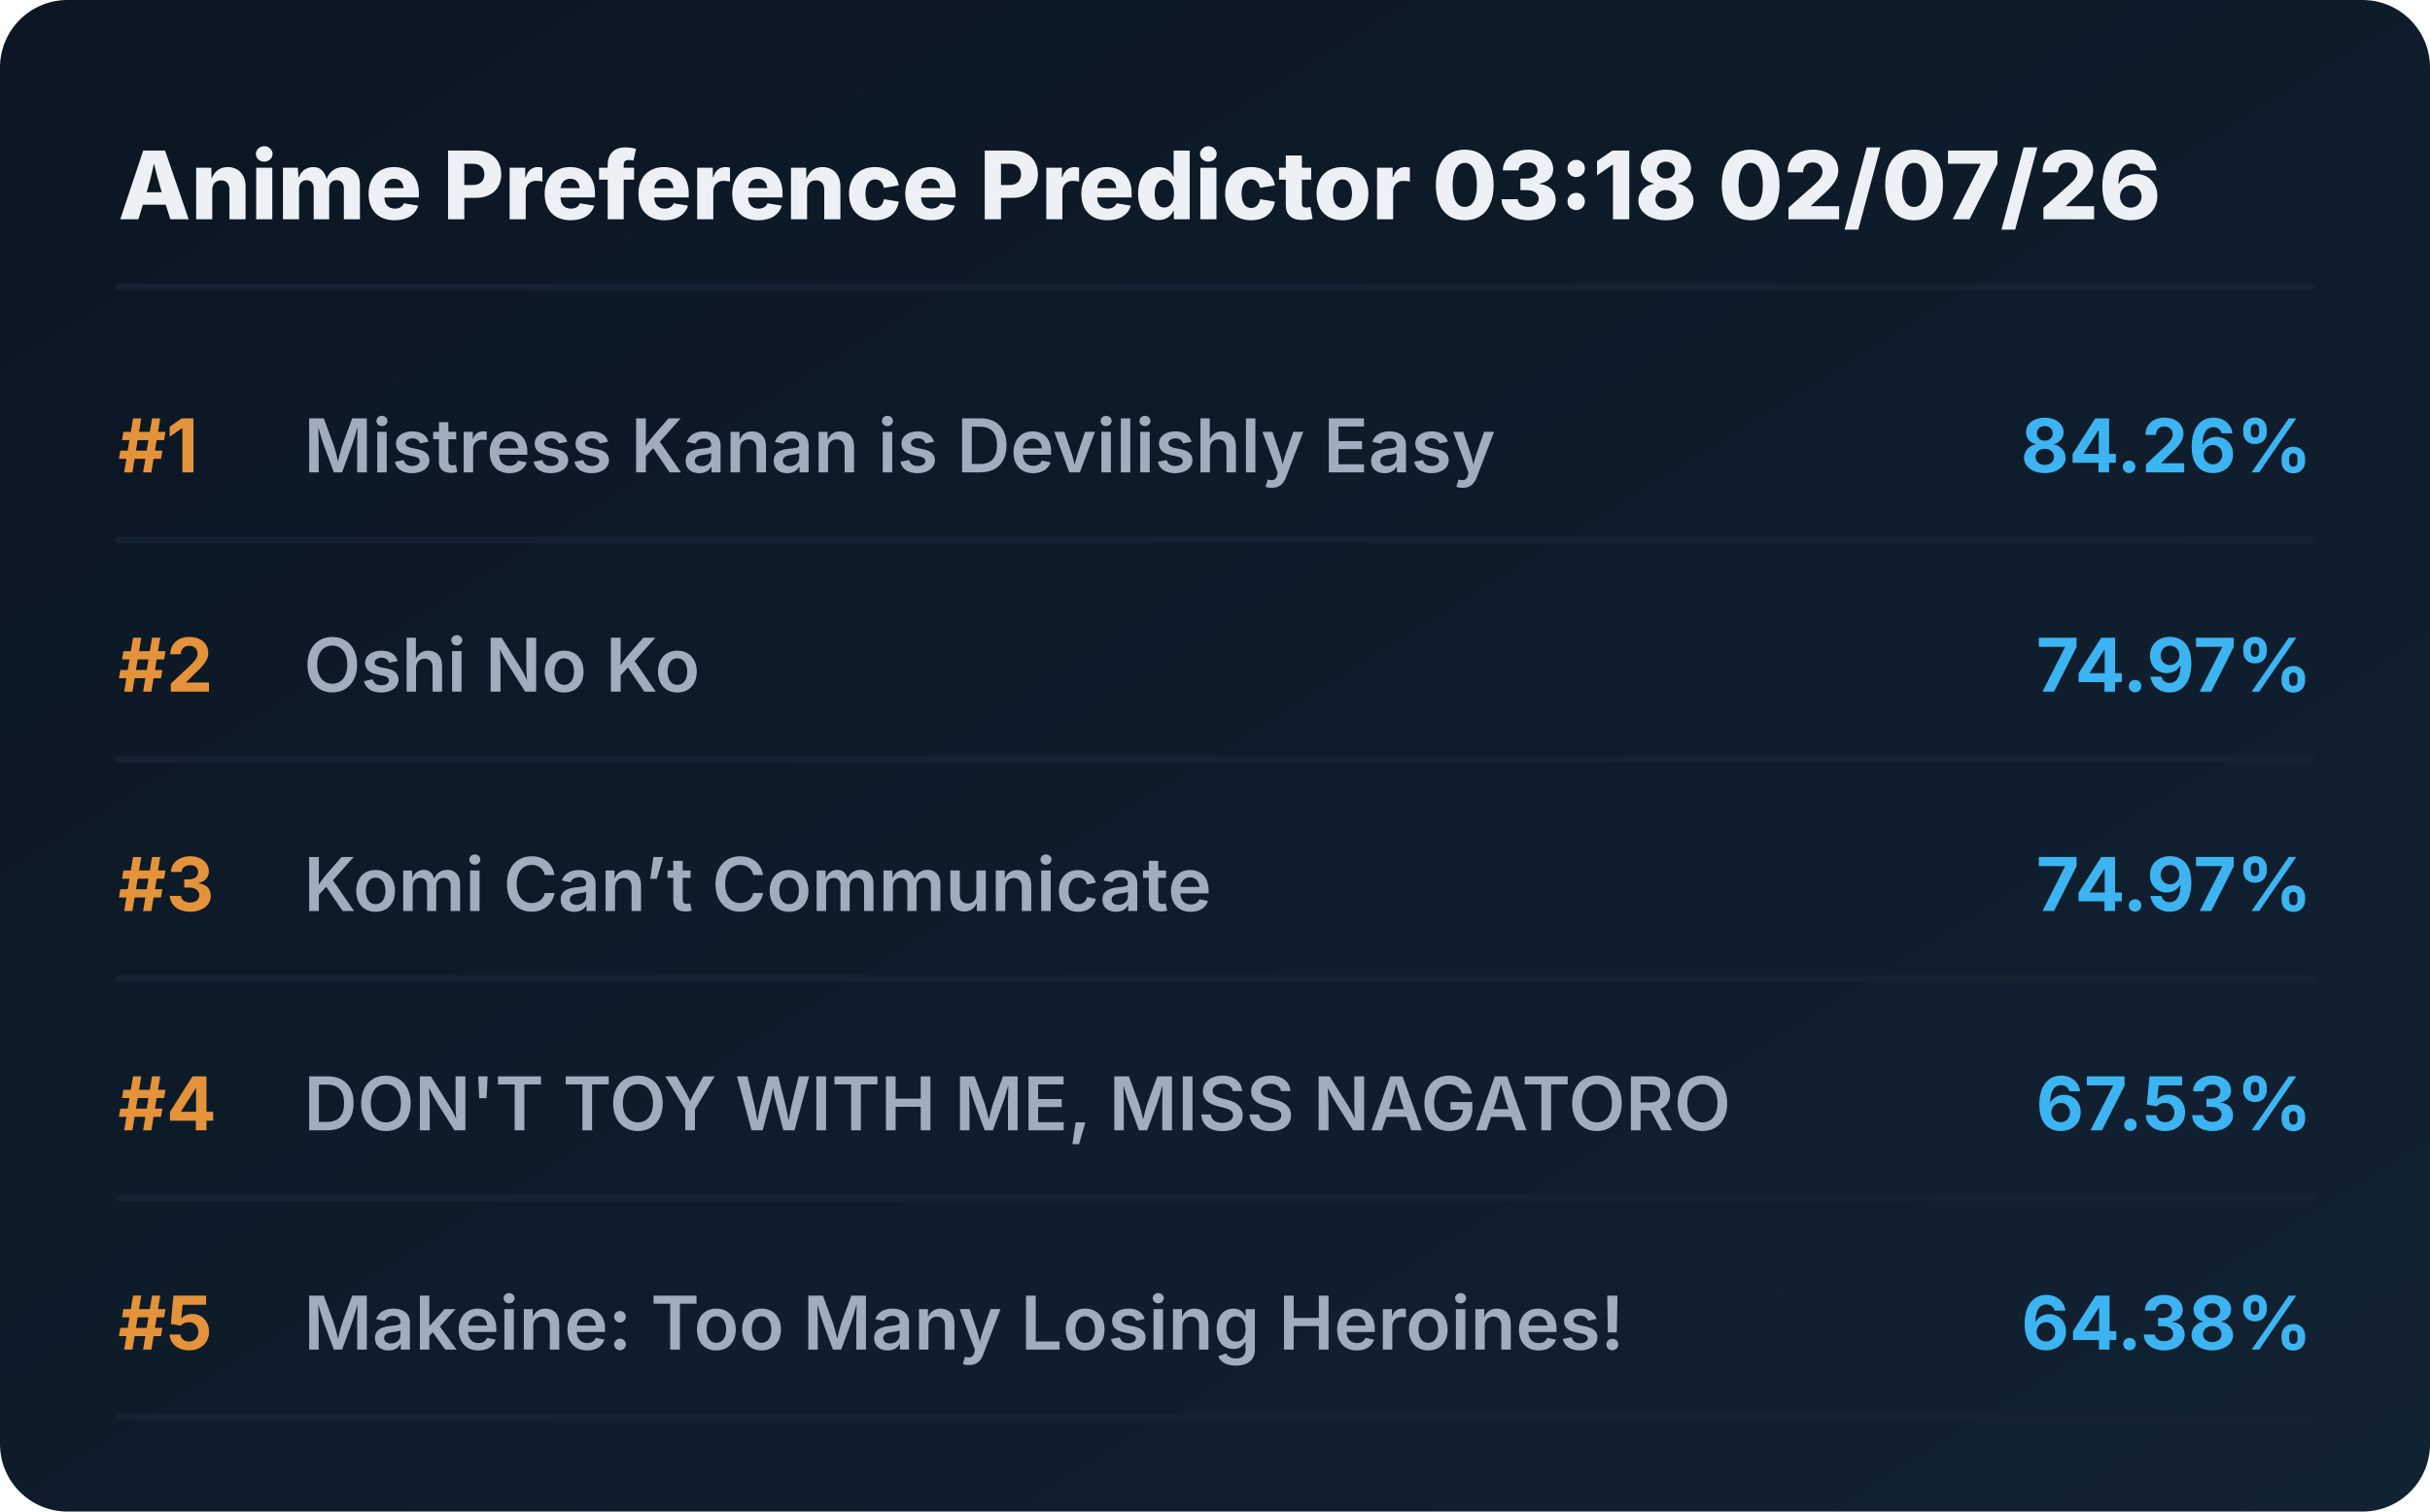
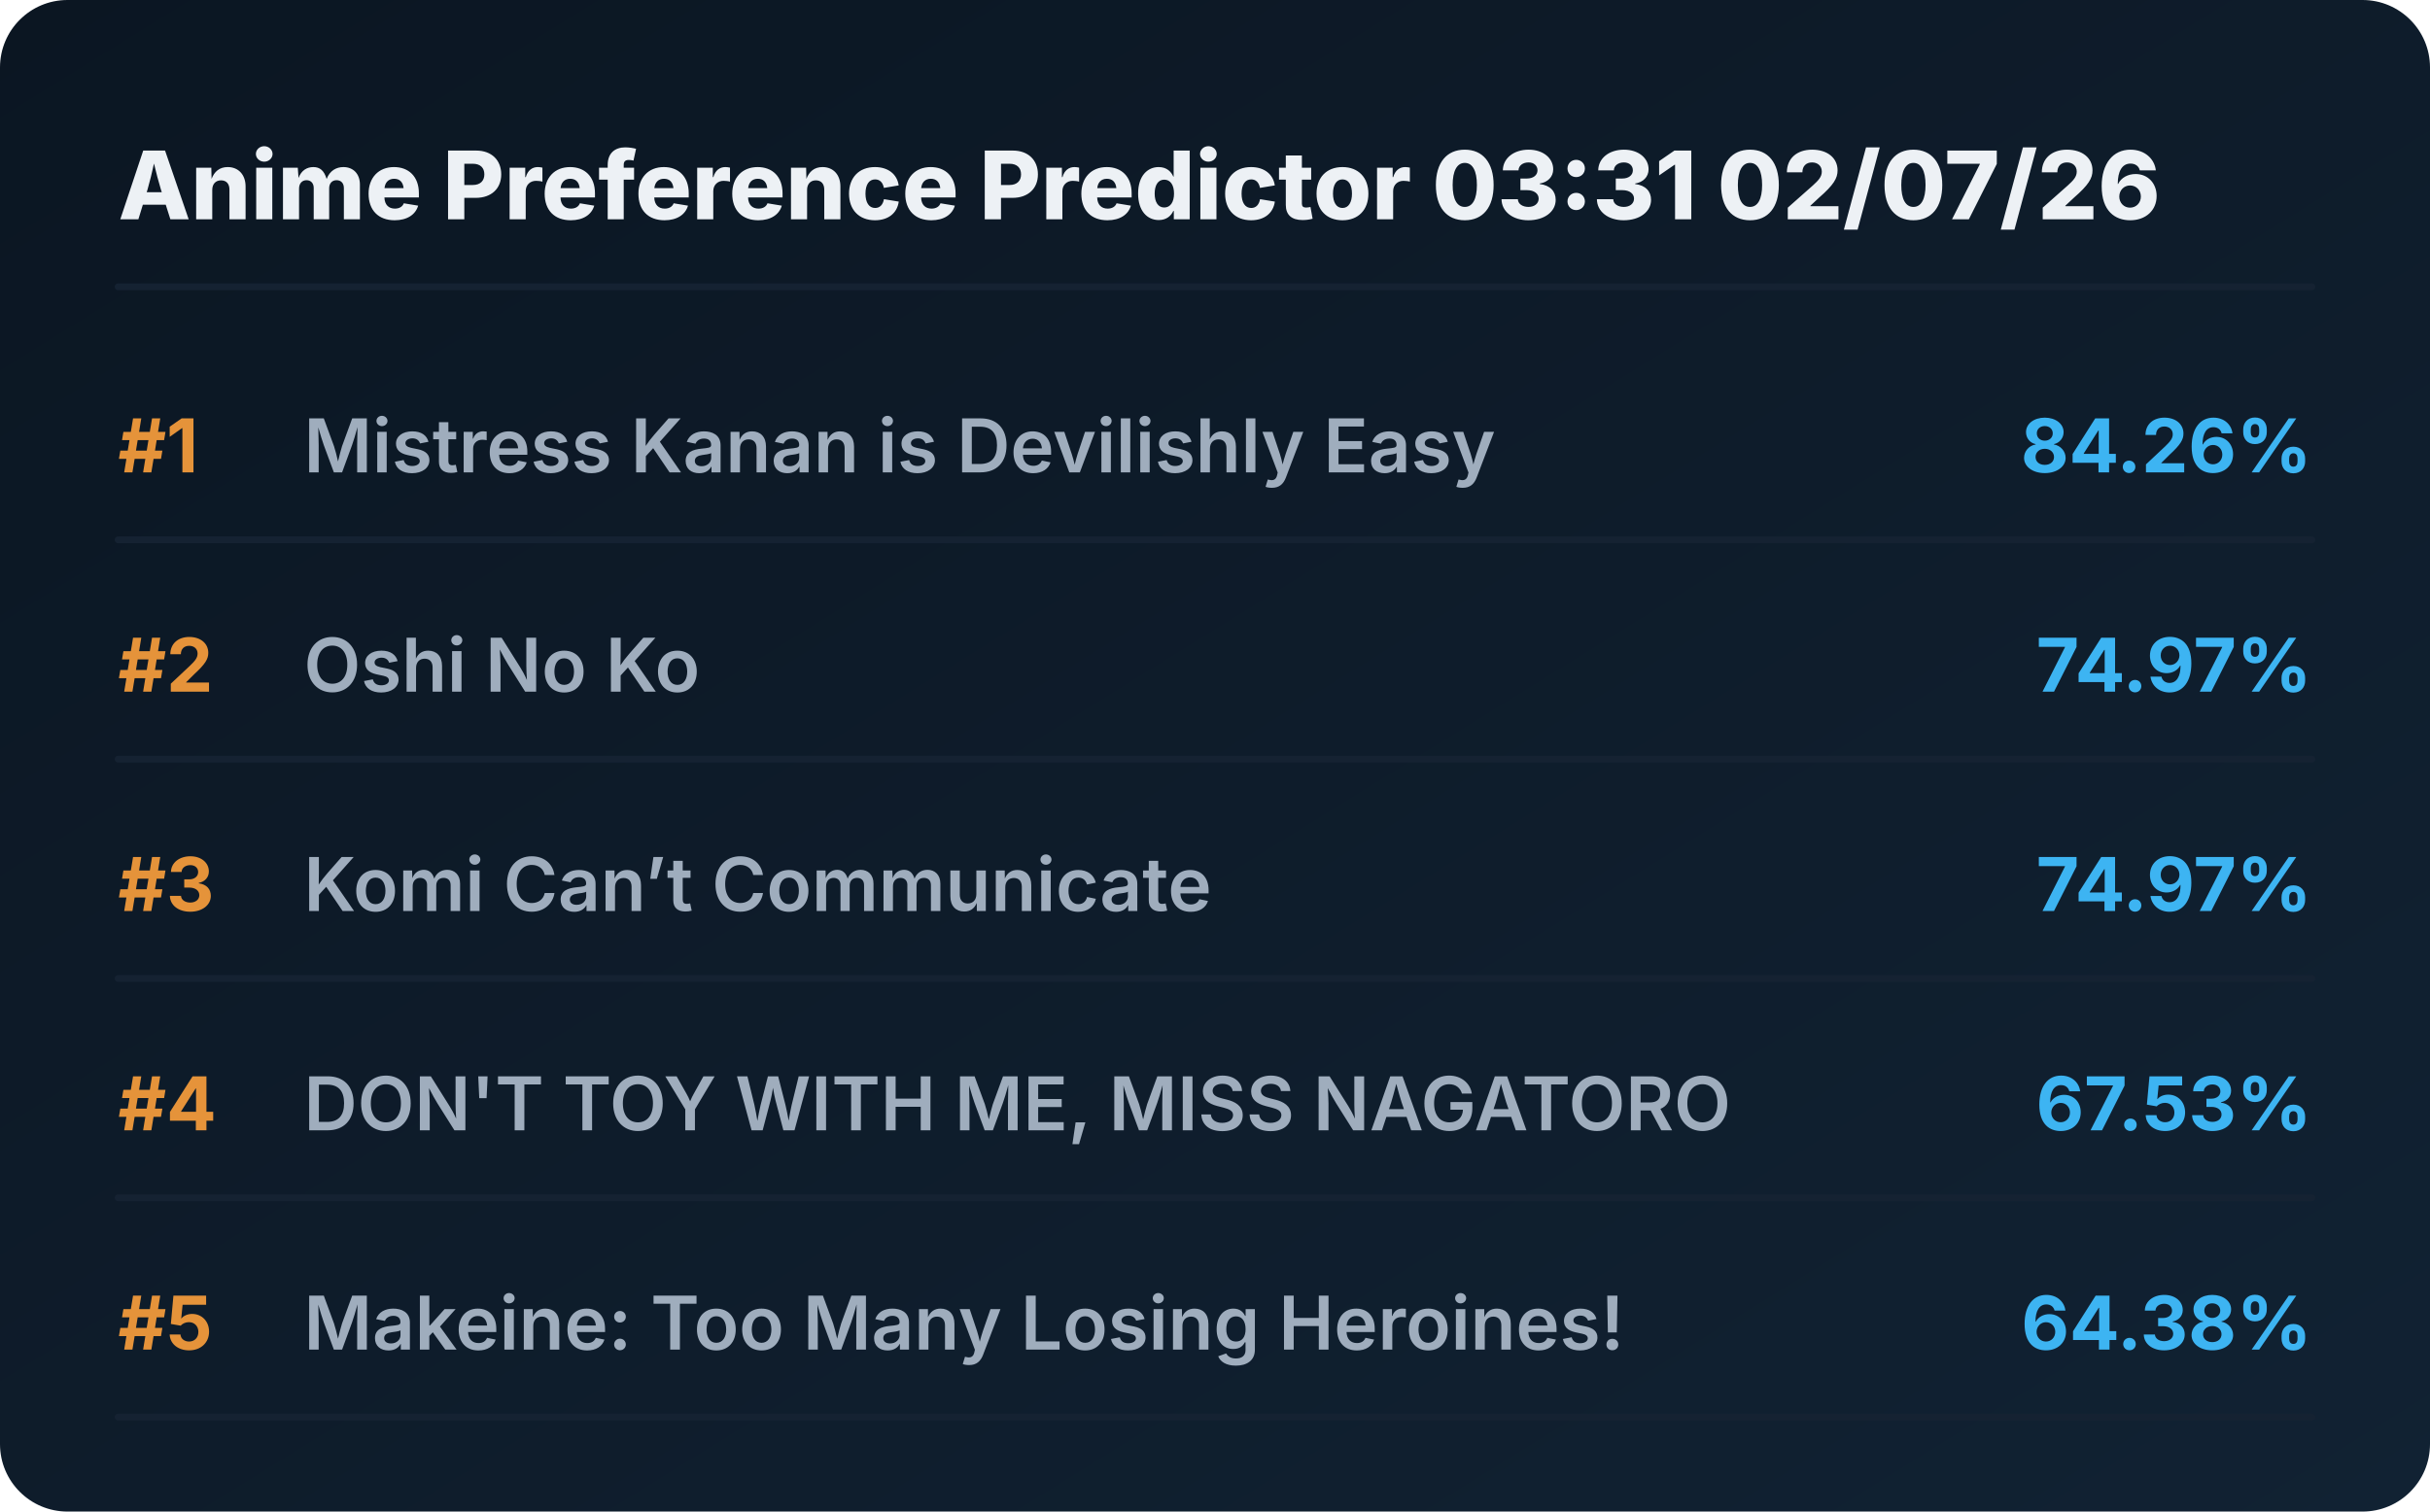
<svg xmlns="http://www.w3.org/2000/svg" viewBox="0 0 720 448" preserveAspectRatio="xMidYMid meet" style="width: 100%; height: auto; max-width: 720px;">
  <defs>
    <linearGradient id="boxGrad" x1="0%" y1="0%" x2="100%" y2="100%">
      <stop offset="0%" stop-color="#0b1622" />
      <stop offset="100%" stop-color="#112233" />
    </linearGradient>
    <clipPath id="titleClip">
      <rect x="90" y="0" width="510" height="100%" />
    </clipPath>
  </defs>
  <style>
    .bg { fill: url(#boxGrad); rx: 20px; }
    .header { font-family: 'Overpass', 'Inter', system-ui, sans-serif; font-weight: 800; font-size: 28px; fill: #edf1f5; }
    .rank { font-family: 'Overpass', 'Inter', system-ui, sans-serif; font-weight: 700; font-size: 22px; fill: #e5933a; }
    .title { font-family: 'Overpass', 'Inter', system-ui, sans-serif; font-weight: 600; font-size: 22px; fill: #9fadbd; }
    .score { font-family: 'Overpass', 'Inter', system-ui, sans-serif; font-weight: 700; font-size: 22px; fill: #3db4f2; }
    .line { stroke: #152232; stroke-width: 2; stroke-linecap: round; }
  </style>
  <rect class="bg" width="720" height="448" />
-   <text x="35" y="65" class="header">Anime Preference Predictor 03:18 02/07/26</text>
+   <text x="35" y="65" class="header">Anime Preference Predictor 03:31 02/07/26</text>
  <line x1="35" y1="85" x2="685" y2="85" class="line" />
  <g transform="translate(0, 0)">
    <text x="35" y="140" class="rank">#1</text>
    <text x="90" y="140" class="title">Mistress Kanan is Devilishly Easy</text>
    <text x="685" y="140" class="score" text-anchor="end">84.26%</text>
    <line x1="35" y1="160" x2="685" y2="160" class="line" />
  </g>
  <g transform="translate(0, 65)">
    <text x="35" y="140" class="rank">#2</text>
    <text x="90" y="140" class="title">Oshi No Ko</text>
    <text x="685" y="140" class="score" text-anchor="end">74.97%</text>
    <line x1="35" y1="160" x2="685" y2="160" class="line" />
  </g>
  <g transform="translate(0, 130)">
    <text x="35" y="140" class="rank">#3</text>
    <text x="90" y="140" class="title">Komi Can’t Communicate</text>
    <text x="685" y="140" class="score" text-anchor="end">74.97%</text>
    <line x1="35" y1="160" x2="685" y2="160" class="line" />
  </g>
  <g transform="translate(0, 195)">
    <text x="35" y="140" class="rank">#4</text>
    <text x="90" y="140" class="title">DON'T TOY WITH ME, MISS NAGATORO</text>
    <text x="685" y="140" class="score" text-anchor="end">67.53%</text>
    <line x1="35" y1="160" x2="685" y2="160" class="line" />
  </g>
  <g transform="translate(0, 260)">
    <text x="35" y="140" class="rank">#5</text>
    <text x="90" y="140" class="title">Makeine: Too Many Losing Heroines!</text>
    <text x="685" y="140" class="score" text-anchor="end">64.38%</text>
    <line x1="35" y1="160" x2="685" y2="160" class="line" />
  </g>
</svg>
